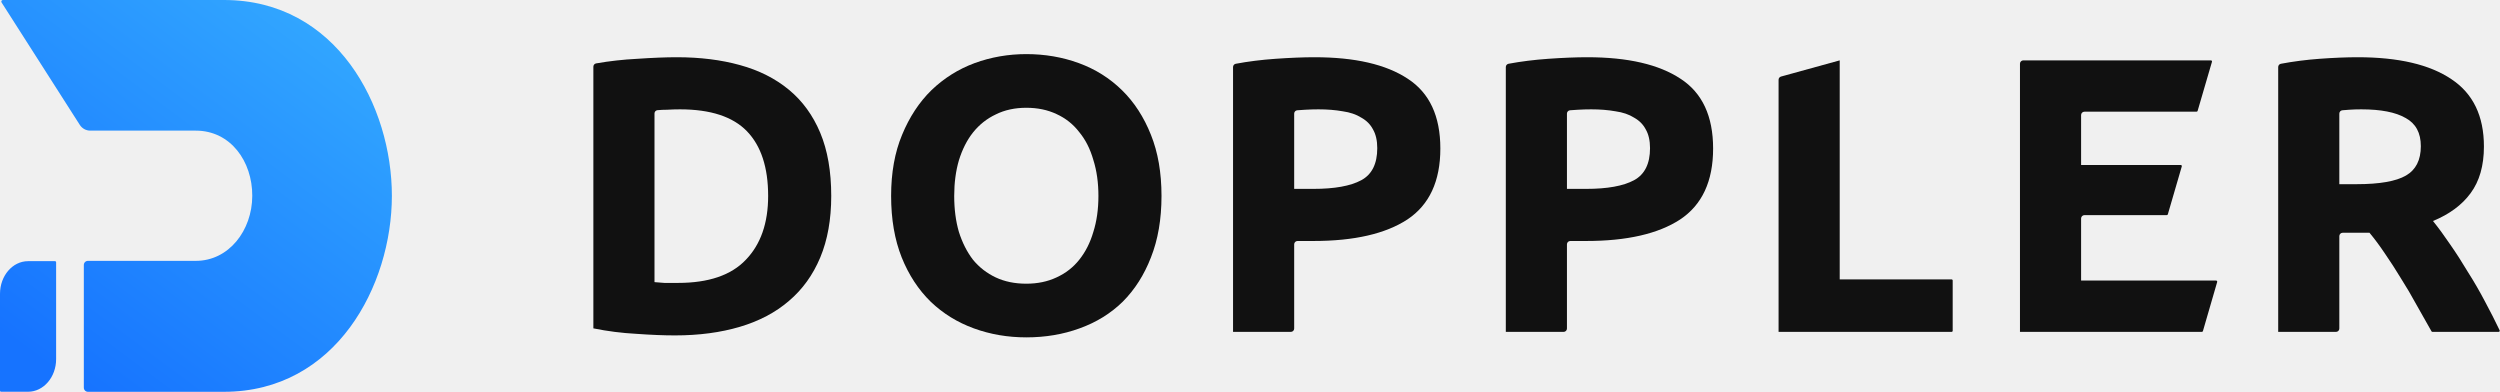
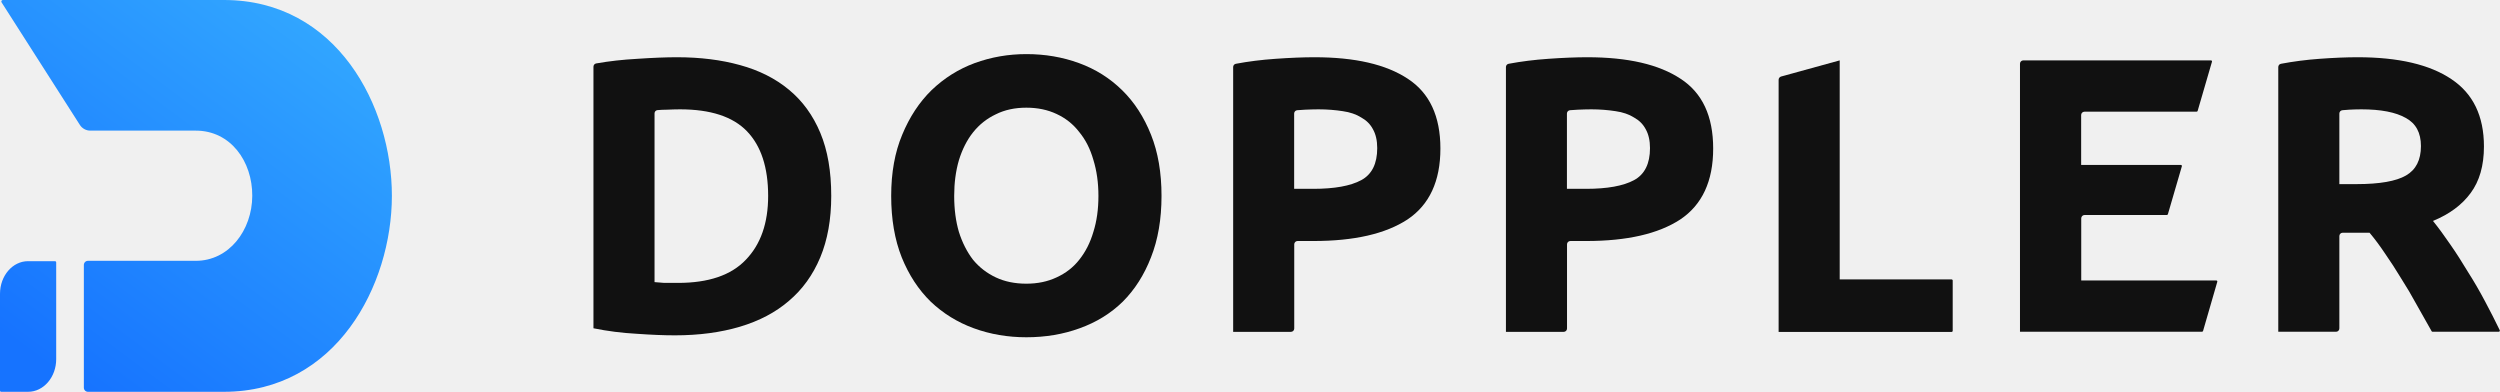
- <svg xmlns="http://www.w3.org/2000/svg" width="2865" height="449" viewBox="0 0 2865 449" fill="none">
-   <g clip-path="url(#clip0_3683_2)">
-     <path d="M750.058 323.318C753.351 323.617 757.094 323.917 761.285 324.216C765.776 324.216 771.016 324.216 777.004 324.216C812.033 324.216 837.93 315.386 854.696 297.725C871.762 280.064 880.294 255.669 880.294 224.538C880.294 191.911 872.211 167.216 856.043 150.453C839.876 133.69 814.278 125.309 779.249 125.309C774.459 125.309 769.519 125.459 764.429 125.758C760.577 125.758 756.896 125.929 753.387 126.272C751.478 126.459 750.058 128.089 750.058 130.007V323.318ZM952.598 224.538C952.598 251.478 948.406 274.976 940.023 295.031C931.64 315.086 919.665 331.699 904.096 344.87C888.827 358.041 870.115 367.919 847.96 374.504C825.805 381.089 800.955 384.382 773.411 384.382C760.836 384.382 746.166 383.783 729.4 382.586C712.634 381.688 696.167 379.593 680 376.3V76.409C680 74.564 681.316 72.979 683.133 72.659C698.331 69.985 714.052 68.228 730.298 67.388C747.962 66.191 763.082 65.592 775.656 65.592C802.302 65.592 826.404 68.585 847.96 74.572C869.816 80.559 888.528 89.988 904.096 102.859C919.665 115.73 931.64 132.194 940.023 152.249C948.406 172.304 952.598 196.401 952.598 224.538Z" fill="#111111" />
-     <path d="M1093.52 224.538C1093.52 239.804 1095.32 253.573 1098.91 265.846C1102.81 278.119 1108.19 288.745 1115.08 297.725C1122.27 306.406 1130.95 313.141 1141.13 317.93C1151.31 322.719 1162.98 325.114 1176.16 325.114C1189.03 325.114 1200.56 322.719 1210.74 317.93C1221.22 313.141 1229.9 306.406 1236.78 297.725C1243.97 288.745 1249.36 278.119 1252.95 265.846C1256.84 253.573 1258.79 239.804 1258.79 224.538C1258.79 209.272 1256.84 195.503 1252.95 183.23C1249.36 170.658 1243.97 160.032 1236.78 151.351C1229.9 142.371 1221.22 135.486 1210.74 130.697C1200.56 125.908 1189.03 123.513 1176.16 123.513C1162.98 123.513 1151.31 126.057 1141.13 131.146C1130.95 135.935 1122.27 142.82 1115.08 151.8C1108.19 160.481 1102.81 171.107 1098.91 183.679C1095.32 195.952 1093.52 209.571 1093.52 224.538ZM1331.09 224.538C1331.09 251.179 1327.05 274.676 1318.97 295.031C1311.18 315.086 1300.41 331.999 1286.63 345.768C1272.86 359.238 1256.39 369.415 1237.23 376.3C1218.37 383.185 1198.01 386.627 1176.16 386.627C1154.9 386.627 1134.84 383.185 1115.98 376.3C1097.12 369.415 1080.65 359.238 1066.58 345.768C1052.51 331.999 1041.43 315.086 1033.35 295.031C1025.26 274.676 1021.22 251.179 1021.22 224.538C1021.22 197.897 1025.41 174.549 1033.8 154.494C1042.18 134.139 1053.41 117.077 1067.48 103.308C1081.85 89.539 1098.31 79.212 1116.88 72.327C1135.74 65.442 1155.5 62 1176.16 62C1197.41 62 1217.47 65.442 1236.34 72.327C1255.2 79.212 1271.66 89.539 1285.74 103.308C1299.81 117.077 1310.88 134.139 1318.97 154.494C1327.05 174.549 1331.09 197.897 1331.09 224.538Z" fill="#111111" />
-     <path d="M1506.48 65.592C1552.89 65.592 1588.51 73.824 1613.36 90.287C1638.21 106.451 1650.64 133.092 1650.64 170.209C1650.64 207.626 1638.06 234.715 1612.92 251.478C1587.77 267.941 1551.84 276.173 1505.13 276.173H1486.96C1484.84 276.173 1483.13 277.887 1483.13 280.001V376.51C1483.13 378.626 1481.41 380.341 1479.3 380.341H1413.07V76.827C1413.07 74.995 1414.37 73.418 1416.17 73.082C1430.52 70.403 1445.66 68.505 1461.57 67.388C1478.64 66.191 1493.61 65.592 1506.48 65.592ZM1510.97 125.309C1505.88 125.309 1500.79 125.459 1495.7 125.758C1492.4 125.965 1489.38 126.171 1486.64 126.378C1484.65 126.528 1483.13 128.187 1483.13 130.178V216.456H1505.13C1529.38 216.456 1547.65 213.163 1559.92 206.578C1572.2 199.993 1578.34 187.72 1578.34 169.76C1578.34 161.079 1576.69 153.895 1573.4 148.208C1570.4 142.521 1565.91 138.031 1559.92 134.738C1554.23 131.146 1547.2 128.751 1538.82 127.554C1530.43 126.057 1521.15 125.309 1510.97 125.309Z" fill="#111111" />
-     <path d="M1819.07 65.592C1865.48 65.592 1901.11 73.824 1925.96 90.287C1950.81 106.451 1963.23 133.092 1963.23 170.209C1963.23 207.626 1950.66 234.715 1925.51 251.478C1900.36 267.941 1864.43 276.173 1817.73 276.173H1799.55C1797.43 276.173 1795.72 277.887 1795.72 280.001V376.51C1795.72 378.626 1794 380.341 1791.89 380.341H1725.66V76.824C1725.66 74.994 1726.96 73.418 1728.76 73.082C1743.11 70.403 1758.25 68.505 1774.16 67.388C1791.23 66.191 1806.2 65.592 1819.07 65.592ZM1823.56 125.309C1818.47 125.309 1813.38 125.459 1808.29 125.758C1804.99 125.965 1801.97 126.171 1799.23 126.378C1797.25 126.528 1795.72 128.187 1795.72 130.178V216.456H1817.73C1841.98 216.456 1860.24 213.163 1872.51 206.578C1884.79 199.993 1890.93 187.72 1890.93 169.76C1890.93 161.079 1889.28 153.895 1885.99 148.208C1882.99 142.521 1878.5 138.031 1872.51 134.738C1866.83 131.146 1859.79 128.751 1851.41 127.554C1843.02 126.057 1833.74 125.309 1823.56 125.309Z" fill="#111111" />
-     <path d="M2236.5 320.175C2237.2 320.175 2237.78 320.746 2237.78 321.451V379.065C2237.78 379.77 2237.2 380.341 2236.5 380.341H2038.25V91.412C2038.25 89.69 2039.4 88.18 2041.06 87.722L2108.31 69.184V320.175H2236.5Z" fill="#111111" />
-     <path d="M2314.88 380.341V73.012C2314.88 70.898 2316.6 69.184 2318.71 69.184H2533.68C2534.53 69.184 2535.15 70.001 2534.91 70.818L2518.47 127.085C2518.31 127.629 2517.82 128.003 2517.25 128.003H2388.77C2386.65 128.003 2384.94 129.717 2384.94 131.831V189.067H2499.1C2499.95 189.067 2500.57 189.883 2500.33 190.7L2484.33 245.62C2484.17 246.165 2483.67 246.539 2483.11 246.539H2388.77C2386.65 246.539 2384.94 248.253 2384.94 250.367V321.522H2539.66C2540.51 321.522 2541.13 322.338 2540.89 323.154L2524.55 379.421C2524.39 379.966 2523.89 380.341 2523.33 380.341H2314.88Z" fill="#111111" />
-     <path d="M2701.97 65.592C2748.68 65.592 2784.46 73.973 2809.31 90.736C2834.16 107.199 2846.58 132.942 2846.58 167.964C2846.58 189.815 2841.49 207.626 2831.31 221.395C2821.43 234.865 2807.06 245.491 2788.2 253.274C2794.49 261.057 2801.07 270.037 2807.96 280.214C2814.84 290.092 2821.58 300.569 2828.17 311.644C2835.05 322.42 2841.64 333.795 2847.93 345.768C2853.88 356.819 2859.43 367.736 2864.58 378.519C2864.98 379.365 2864.36 380.341 2863.42 380.341H2787.6C2787.14 380.341 2786.71 380.091 2786.49 379.687C2780.91 369.721 2775.2 359.612 2769.34 349.36C2763.65 338.883 2757.66 328.706 2751.37 318.828C2745.39 308.95 2739.4 299.671 2733.41 290.99C2727.42 282.01 2721.43 273.928 2715.45 266.744H2684.69C2682.58 266.744 2680.87 268.458 2680.87 270.572V376.51C2680.87 378.626 2679.15 380.341 2677.04 380.341H2610.81V76.824C2610.81 74.994 2612.1 73.418 2613.9 73.081C2628.2 70.402 2642.89 68.505 2657.96 67.388C2674.43 66.191 2689.1 65.592 2701.97 65.592ZM2706.02 125.309C2700.93 125.309 2696.29 125.459 2692.09 125.758C2689.45 125.961 2686.88 126.164 2684.38 126.367C2682.39 126.528 2680.87 128.187 2680.87 130.178V211.068H2700.63C2726.97 211.068 2745.83 207.775 2757.21 201.19C2768.59 194.605 2774.28 183.38 2774.28 167.515C2774.28 152.249 2768.44 141.473 2756.76 135.187C2745.39 128.602 2728.47 125.309 2706.02 125.309Z" fill="#111111" />
-     <path fill-rule="evenodd" clip-rule="evenodd" d="M3.26 0C1.849 0 0.997 1.559 1.756 2.748L91.46 143.126C94.08 147.225 98.572 149.706 103.436 149.706H224.381C264.296 149.706 289.248 184.991 289.102 224.5C288.956 264.009 262.365 298.943 224.381 298.943H100.766C98.141 298.943 96.062 301.07 96.062 303.694V444.253C96.062 446.875 98.157 449 100.779 449H256.616C385.125 449 449.013 327.101 449.091 224.5C449.169 121.899 386.029 0 256.616 0H3.26ZM63.037 299.293H32.157C14.397 299.293 0 316.043 0 336.705V396.003V447.664C0 448.369 0.571 448.94 1.276 448.94H32.157C49.916 448.94 64.313 432.19 64.313 411.528V300.569C64.313 299.864 63.742 299.293 63.037 299.293Z" fill="url(#paint0_linear_3683_2)" />
+ <svg xmlns="http://www.w3.org/2000/svg" xmlns:xlink="http://www.w3.org/1999/xlink" version="1.1" id="Layer_1" x="0px" y="0px" viewBox="0 0 2865 449" style="enable-background:new 0 0 2865 449;" xml:space="preserve">
+   <style type="text/css">
+ 	.st0{clip-path:url(#SVGID_00000116954437949511206070000014652426134790078620_);}
+ 	.st1{fill:#111111;}
+ 	.st2{fill-rule:evenodd;clip-rule:evenodd;fill:url(#SVGID_00000111176845620651177250000013013129563578709632_);}
+ </style>
+   <g>
+     <defs>
+       <rect id="SVGID_1_" width="2865" height="449" />
+     </defs>
+     <clipPath id="SVGID_00000057142168782169802710000016743595623405412499_">
+       <use xlink:href="#SVGID_1_" style="overflow:visible;" />
+     </clipPath>
+     <g style="clip-path:url(#SVGID_00000057142168782169802710000016743595623405412499_);">
+       <path class="st1" d="M750.1,323.3c3.3,0.3,7,0.6,11.2,0.9c4.5,0,9.7,0,15.7,0c35,0,60.9-8.8,77.7-26.5    c17.1-17.7,25.6-42.1,25.6-73.2c0-32.6-8.1-57.3-24.3-74.1c-16.2-16.8-41.8-25.1-76.8-25.1c-4.8,0-9.7,0.2-14.8,0.4    c-3.9,0-7.5,0.2-11,0.5c-1.9,0.2-3.3,1.8-3.3,3.7V323.3z M952.6,224.5c0,26.9-4.2,50.4-12.6,70.5s-20.4,36.7-35.9,49.8    c-15.3,13.2-34,23-56.1,29.6c-22.2,6.6-47,9.9-74.5,9.9c-12.6,0-27.2-0.6-44-1.8c-16.8-0.9-33.2-3-49.4-6.3V76.4    c0-1.8,1.3-3.4,3.1-3.7c15.2-2.7,30.9-4.4,47.2-5.3c17.7-1.2,32.8-1.8,45.4-1.8c26.6,0,50.7,3,72.3,9c21.9,6,40.6,15.4,56.1,28.3    c15.6,12.9,27.5,29.3,35.9,49.4S952.6,196.4,952.6,224.5z" />
+       <path class="st1" d="M1093.5,224.5c0,15.3,1.8,29,5.4,41.3c3.9,12.3,9.3,22.9,16.2,31.9c7.2,8.7,15.9,15.4,26.1,20.2    s21.8,7.2,35,7.2c12.9,0,24.4-2.4,34.6-7.2c10.5-4.8,19.2-11.5,26-20.2c7.2-9,12.6-19.6,16.2-31.9c3.9-12.3,5.8-26,5.8-41.3    s-2-29-5.8-41.3c-3.6-12.6-9-23.2-16.2-31.9c-6.9-9-15.6-15.9-26-20.7c-10.2-4.8-21.7-7.2-34.6-7.2c-13.2,0-24.8,2.5-35,7.6    c-10.2,4.8-18.9,11.7-26.1,20.7c-6.9,8.7-12.3,19.3-16.2,31.9C1095.3,196,1093.5,209.6,1093.5,224.5z M1331.1,224.5    c0,26.6-4,50.1-12.1,70.5c-7.8,20.1-18.6,37-32.3,50.7c-13.8,13.5-30.2,23.6-49.4,30.5c-18.9,6.9-39.2,10.3-61.1,10.3    c-21.3,0-41.3-3.4-60.2-10.3c-18.9-6.9-35.3-17.1-49.4-30.5c-14.1-13.8-25.1-30.7-33.2-50.7c-8.1-20.4-12.1-43.9-12.1-70.5    s4.2-50,12.6-70c8.4-20.4,19.6-37.4,33.7-51.2c14.4-13.8,30.8-24.1,49.4-31c18.9-6.9,38.6-10.3,59.3-10.3    c21.2,0,41.3,3.4,60.2,10.3c18.9,6.9,35.3,17.2,49.4,31c14.1,13.8,25.1,30.8,33.2,51.2C1327.1,174.5,1331.1,197.9,1331.1,224.5z" />
+       <path class="st1" d="M1506.5,65.6c46.4,0,82,8.2,106.9,24.7c24.8,16.2,37.3,42.8,37.3,79.9c0,37.4-12.6,64.5-37.7,81.3    c-25.2,16.5-61.1,24.7-107.8,24.7H1487c-2.1,0-3.8,1.7-3.8,3.8v96.5c0,2.1-1.7,3.8-3.8,3.8h-66.2V76.8c0-1.8,1.3-3.4,3.1-3.7    c14.3-2.7,29.5-4.6,45.4-5.7C1478.6,66.2,1493.6,65.6,1506.5,65.6z M1511,125.3c-5.1,0-10.2,0.2-15.3,0.4    c-3.3,0.2-6.3,0.4-9.1,0.6c-2,0.2-3.5,1.8-3.5,3.8v86.3h22c24.2,0,42.5-3.3,54.8-9.9c12.3-6.6,18.4-18.9,18.4-36.8    c0-8.7-1.7-15.9-4.9-21.6c-3-5.7-7.5-10.2-13.5-13.5c-5.7-3.6-12.7-6-21.1-7.2C1530.4,126.1,1521.2,125.3,1511,125.3z" />
+       <path class="st1" d="M1819.1,65.6c46.4,0,82,8.2,106.9,24.7c24.9,16.2,37.3,42.8,37.3,79.9c0,37.4-12.6,64.5-37.7,81.3    c-25.2,16.5-61.1,24.7-107.8,24.7h-18.2c-2.1,0-3.8,1.7-3.8,3.8v96.5c0,2.1-1.7,3.8-3.8,3.8h-66.2V76.8c0-1.8,1.3-3.4,3.1-3.7    c14.3-2.7,29.5-4.6,45.4-5.7C1791.2,66.2,1806.2,65.6,1819.1,65.6z M1823.6,125.3c-5.1,0-10.2,0.2-15.3,0.4    c-3.3,0.2-6.3,0.4-9.1,0.6c-2,0.2-3.5,1.8-3.5,3.8v86.3h22c24.2,0,42.5-3.3,54.8-9.9c12.3-6.6,18.4-18.9,18.4-36.8    c0-8.7-1.7-15.9-4.9-21.6c-3-5.7-7.5-10.2-13.5-13.5c-5.7-3.6-12.7-6-21.1-7.2C1843,126.1,1833.7,125.3,1823.6,125.3z" />
+       <path class="st1" d="M2236.5,320.2c0.7,0,1.3,0.6,1.3,1.3v57.6c0,0.7-0.6,1.3-1.3,1.3h-198.2V91.4c0-1.7,1.2-3.2,2.8-3.7    l67.2-18.5v251H2236.5z" />
+       <path class="st1" d="M2314.9,380.3V73c0-2.1,1.7-3.8,3.8-3.8h215c0.9,0,1.5,0.8,1.2,1.6l-16.4,56.3c-0.2,0.5-0.6,0.9-1.2,0.9    h-128.5c-2.1,0-3.8,1.7-3.8,3.8v57.2h114.2c0.8,0,1.5,0.8,1.2,1.6l-16,54.9c-0.2,0.5-0.7,0.9-1.2,0.9h-94.3    c-2.1,0-3.8,1.7-3.8,3.8v71.2h154.7c0.9,0,1.5,0.8,1.2,1.6l-16.3,56.3c-0.2,0.5-0.7,0.9-1.2,0.9H2314.9z" />
+       <path class="st1" d="M2702,65.6c46.7,0,82.5,8.4,107.3,25.1c24.8,16.5,37.3,42.2,37.3,77.2c0,21.9-5.1,39.7-15.3,53.4    c-9.9,13.5-24.2,24.1-43.1,31.9c6.3,7.8,12.9,16.8,19.8,26.9c6.9,9.9,13.6,20.4,20.2,31.4c6.9,10.8,13.5,22.2,19.8,34.1    c5.9,11.1,11.5,22,16.7,32.8c0.4,0.8-0.2,1.8-1.2,1.8h-75.8c-0.5,0-0.9-0.2-1.1-0.7c-5.6-10-11.3-20.1-17.1-30.3    c-5.7-10.5-11.7-20.7-18-30.5c-6-9.9-12-19.2-18-27.8c-6-9-12-17.1-18-24.2h-30.8c-2.1,0-3.8,1.7-3.8,3.8v105.9    c0,2.1-1.7,3.8-3.8,3.8h-66.2V76.8c0-1.8,1.3-3.4,3.1-3.7c14.3-2.7,29-4.6,44.1-5.7C2674.4,66.2,2689.1,65.6,2702,65.6z     M2706,125.3c-5.1,0-9.7,0.2-13.9,0.4c-2.6,0.2-5.2,0.4-7.7,0.6c-2,0.2-3.5,1.8-3.5,3.8v80.9h19.8c26.3,0,45.2-3.3,56.6-9.9    c11.4-6.6,17.1-17.8,17.1-33.7c0-15.3-5.8-26-17.5-32.3C2745.4,128.6,2728.5,125.3,2706,125.3z" />
+       <linearGradient id="SVGID_00000149383162840746571850000012191674717152830896_" gradientUnits="userSpaceOnUse" x1="354.735" y1="467.702" x2="37.455" y2="42.06" gradientTransform="matrix(1 0 0 -1 0 450)">
+         <stop offset="0" style="stop-color:#33A9FF" />
+         <stop offset="1.000000e-04" style="stop-color:#33A9FF" />
+         <stop offset="1" style="stop-color:#1673FF" />
+       </linearGradient>
+       <path style="fill-rule:evenodd;clip-rule:evenodd;fill:url(#SVGID_00000149383162840746571850000012191674717152830896_);" d="    M3.3,0C1.8,0,1,1.6,1.8,2.7l89.7,140.4c2.6,4.1,7.1,6.6,12,6.6h120.9c39.9,0,64.9,35.3,64.7,74.8s-26.7,74.4-64.7,74.4H100.8    c-2.6,0-4.7,2.1-4.7,4.8v140.6c0,2.6,2.1,4.7,4.7,4.7h155.8c128.5,0,192.4-121.9,192.5-224.5S386,0,256.6,0H3.3z M63,299.3H32.2    C14.4,299.3,0,316,0,336.7V396v51.7c0,0.7,0.6,1.3,1.3,1.3h30.9c17.8,0,32.2-16.8,32.2-37.4v-111C64.3,299.9,63.7,299.3,63,299.3z    " />
+     </g>
  </g>
-   <defs>
-     <linearGradient id="paint0_linear_3683_2" x1="358.45" y1="-14.932" x2="41.17" y2="410.709" gradientUnits="userSpaceOnUse">
-       <stop stop-color="#33A9FF" />
-       <stop offset="0" stop-color="#33A9FF" />
-       <stop offset="1" stop-color="#1673FF" />
-     </linearGradient>
-     <clipPath id="clip0_3683_2">
-       <rect width="2865" height="449" fill="white" />
-     </clipPath>
-   </defs>
</svg>
